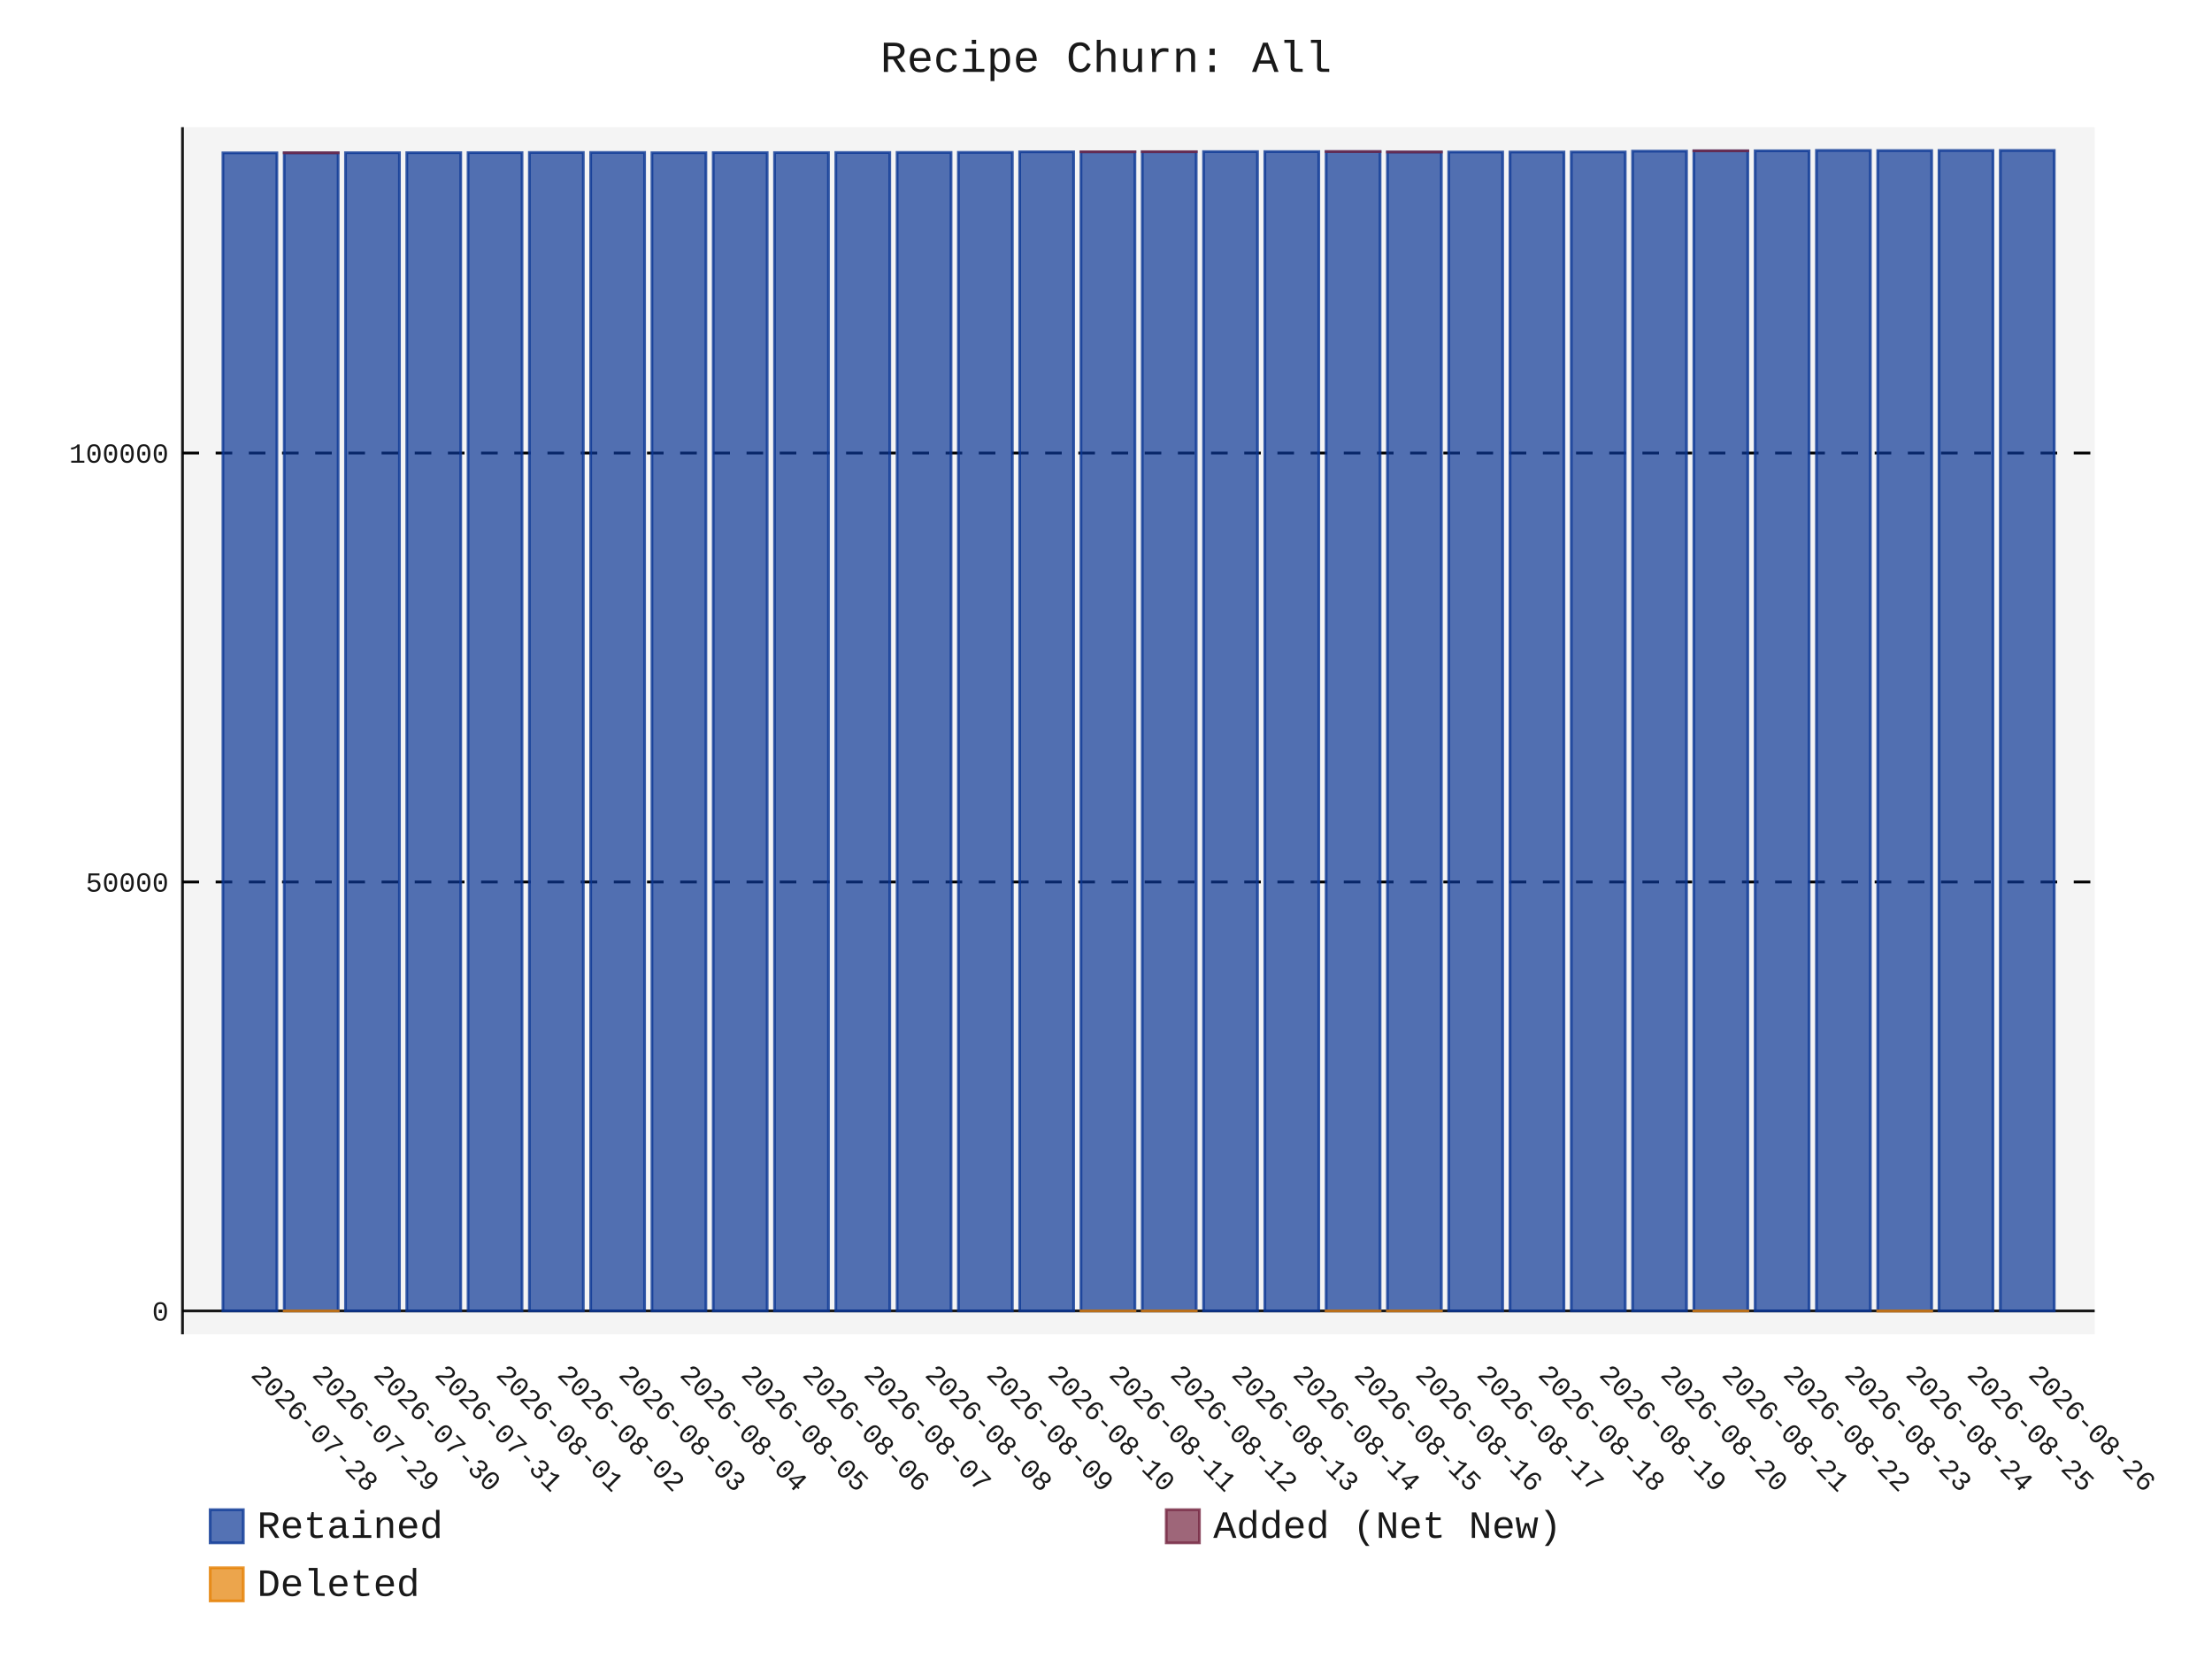
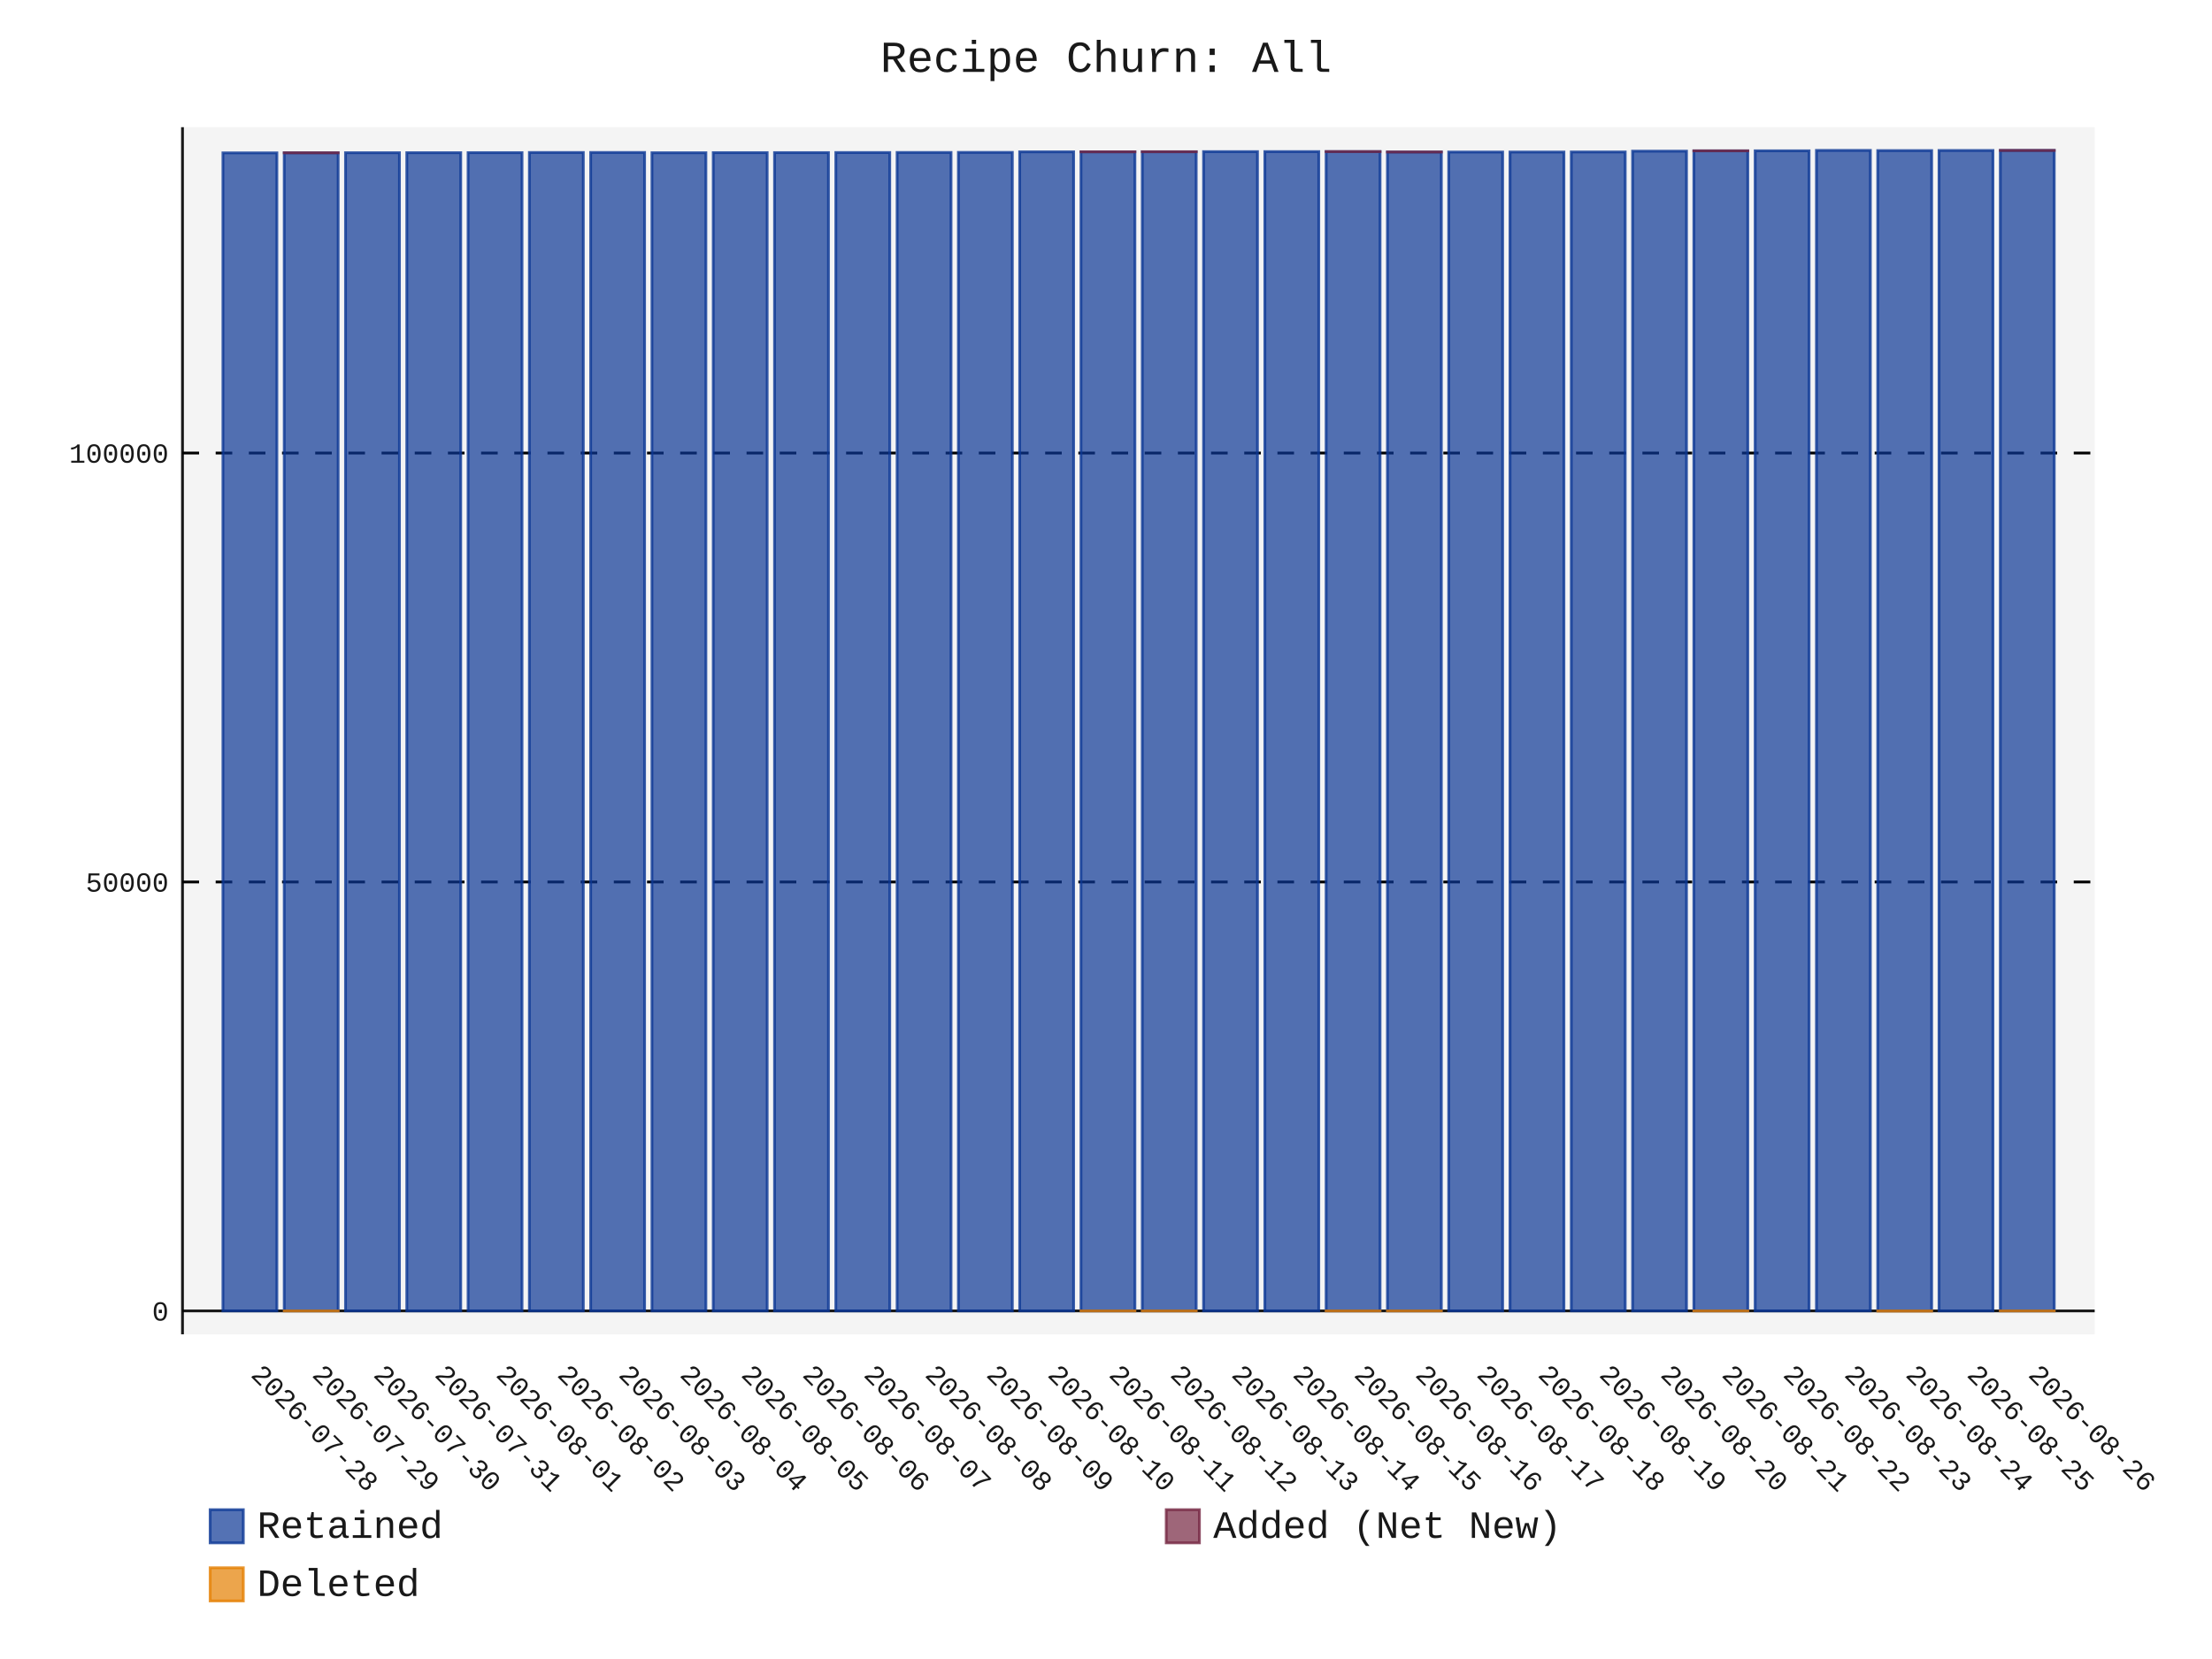
- <svg xmlns="http://www.w3.org/2000/svg" id="chart-52d075dc-aef5-40bf-89fe-9a2184370239" class="pygal-chart" viewBox="0 0 800 600">
+ <svg xmlns="http://www.w3.org/2000/svg" id="chart-1a059bc6-a772-43d5-8f1d-31fe5fca9abf" class="pygal-chart" viewBox="0 0 800 600">
  <defs>
-     <style type="text/css">#chart-52d075dc-aef5-40bf-89fe-9a2184370239{-webkit-user-select:none;-webkit-font-smoothing:antialiased;font-family:Consolas,"Liberation Mono",Menlo,Courier,monospace}#chart-52d075dc-aef5-40bf-89fe-9a2184370239 .title{font-family:Consolas,"Liberation Mono",Menlo,Courier,monospace;font-size:16px}#chart-52d075dc-aef5-40bf-89fe-9a2184370239 .legends .legend text{font-family:Consolas,"Liberation Mono",Menlo,Courier,monospace;font-size:14px}#chart-52d075dc-aef5-40bf-89fe-9a2184370239 .axis text{font-family:Consolas,"Liberation Mono",Menlo,Courier,monospace;font-size:10px}#chart-52d075dc-aef5-40bf-89fe-9a2184370239 .axis text.major{font-family:Consolas,"Liberation Mono",Menlo,Courier,monospace;font-size:10px}#chart-52d075dc-aef5-40bf-89fe-9a2184370239 .text-overlay text.value{font-family:Consolas,"Liberation Mono",Menlo,Courier,monospace;font-size:16px}#chart-52d075dc-aef5-40bf-89fe-9a2184370239 .text-overlay text.label{font-family:Consolas,"Liberation Mono",Menlo,Courier,monospace;font-size:10px}#chart-52d075dc-aef5-40bf-89fe-9a2184370239 .tooltip{font-family:Consolas,"Liberation Mono",Menlo,Courier,monospace;font-size:14px}#chart-52d075dc-aef5-40bf-89fe-9a2184370239 text.no_data{font-family:Consolas,"Liberation Mono",Menlo,Courier,monospace;font-size:64px}
- #chart-52d075dc-aef5-40bf-89fe-9a2184370239{background-color:transparent}#chart-52d075dc-aef5-40bf-89fe-9a2184370239 path,#chart-52d075dc-aef5-40bf-89fe-9a2184370239 line,#chart-52d075dc-aef5-40bf-89fe-9a2184370239 rect,#chart-52d075dc-aef5-40bf-89fe-9a2184370239 circle{-webkit-transition:150ms;-moz-transition:150ms;transition:150ms}#chart-52d075dc-aef5-40bf-89fe-9a2184370239 .graph &gt; .background{fill:transparent}#chart-52d075dc-aef5-40bf-89fe-9a2184370239 .plot &gt; .background{fill:rgba(240,240,240,0.7)}#chart-52d075dc-aef5-40bf-89fe-9a2184370239 .graph{fill:rgba(0,0,0,0.9)}#chart-52d075dc-aef5-40bf-89fe-9a2184370239 text.no_data{fill:rgba(0,0,0,0.9)}#chart-52d075dc-aef5-40bf-89fe-9a2184370239 .title{fill:rgba(0,0,0,0.9)}#chart-52d075dc-aef5-40bf-89fe-9a2184370239 .legends .legend text{fill:rgba(0,0,0,0.9)}#chart-52d075dc-aef5-40bf-89fe-9a2184370239 .legends .legend:hover text{fill:rgba(0,0,0,0.9)}#chart-52d075dc-aef5-40bf-89fe-9a2184370239 .axis .line{stroke:rgba(0,0,0,0.9)}#chart-52d075dc-aef5-40bf-89fe-9a2184370239 .axis .guide.line{stroke:rgba(0,0,0,0.5)}#chart-52d075dc-aef5-40bf-89fe-9a2184370239 .axis .major.line{stroke:rgba(0,0,0,0.9)}#chart-52d075dc-aef5-40bf-89fe-9a2184370239 .axis text.major{fill:rgba(0,0,0,0.9)}#chart-52d075dc-aef5-40bf-89fe-9a2184370239 .axis.y .guides:hover .guide.line,#chart-52d075dc-aef5-40bf-89fe-9a2184370239 .line-graph .axis.x .guides:hover .guide.line,#chart-52d075dc-aef5-40bf-89fe-9a2184370239 .stackedline-graph .axis.x .guides:hover .guide.line,#chart-52d075dc-aef5-40bf-89fe-9a2184370239 .xy-graph .axis.x .guides:hover .guide.line{stroke:rgba(0,0,0,0.9)}#chart-52d075dc-aef5-40bf-89fe-9a2184370239 .axis .guides:hover text{fill:rgba(0,0,0,0.9)}#chart-52d075dc-aef5-40bf-89fe-9a2184370239 .reactive{fill-opacity:.7;stroke-opacity:.8;stroke-width:1}#chart-52d075dc-aef5-40bf-89fe-9a2184370239 .ci{stroke:rgba(0,0,0,0.9)}#chart-52d075dc-aef5-40bf-89fe-9a2184370239 .reactive.active,#chart-52d075dc-aef5-40bf-89fe-9a2184370239 .active .reactive{fill-opacity:.8;stroke-opacity:.9;stroke-width:4}#chart-52d075dc-aef5-40bf-89fe-9a2184370239 .ci .reactive.active{stroke-width:1.5}#chart-52d075dc-aef5-40bf-89fe-9a2184370239 .series text{fill:rgba(0,0,0,0.9)}#chart-52d075dc-aef5-40bf-89fe-9a2184370239 .tooltip rect{fill:rgba(240,240,240,0.7);stroke:rgba(0,0,0,0.9);-webkit-transition:opacity 150ms;-moz-transition:opacity 150ms;transition:opacity 150ms}#chart-52d075dc-aef5-40bf-89fe-9a2184370239 .tooltip .label{fill:rgba(0,0,0,0.9)}#chart-52d075dc-aef5-40bf-89fe-9a2184370239 .tooltip .label{fill:rgba(0,0,0,0.9)}#chart-52d075dc-aef5-40bf-89fe-9a2184370239 .tooltip .legend{font-size:.8em;fill:rgba(0,0,0,0.5)}#chart-52d075dc-aef5-40bf-89fe-9a2184370239 .tooltip .x_label{font-size:.6em;fill:rgba(0,0,0,0.9)}#chart-52d075dc-aef5-40bf-89fe-9a2184370239 .tooltip .xlink{font-size:.5em;text-decoration:underline}#chart-52d075dc-aef5-40bf-89fe-9a2184370239 .tooltip .value{font-size:1.5em}#chart-52d075dc-aef5-40bf-89fe-9a2184370239 .bound{font-size:.5em}#chart-52d075dc-aef5-40bf-89fe-9a2184370239 .max-value{font-size:.75em;fill:rgba(0,0,0,0.5)}#chart-52d075dc-aef5-40bf-89fe-9a2184370239 .map-element{fill:rgba(240,240,240,0.7);stroke:rgba(0,0,0,0.5) !important}#chart-52d075dc-aef5-40bf-89fe-9a2184370239 .map-element .reactive{fill-opacity:inherit;stroke-opacity:inherit}#chart-52d075dc-aef5-40bf-89fe-9a2184370239 .color-0,#chart-52d075dc-aef5-40bf-89fe-9a2184370239 .color-0 a:visited{stroke:rgb(12,55,149);fill:rgb(12,55,149)}#chart-52d075dc-aef5-40bf-89fe-9a2184370239 .color-1,#chart-52d075dc-aef5-40bf-89fe-9a2184370239 .color-1 a:visited{stroke:rgb(117,38,65);fill:rgb(117,38,65)}#chart-52d075dc-aef5-40bf-89fe-9a2184370239 .color-2,#chart-52d075dc-aef5-40bf-89fe-9a2184370239 .color-2 a:visited{stroke:rgb(228,127,0);fill:rgb(228,127,0)}#chart-52d075dc-aef5-40bf-89fe-9a2184370239 .text-overlay .color-0 text{fill:black}#chart-52d075dc-aef5-40bf-89fe-9a2184370239 .text-overlay .color-1 text{fill:black}#chart-52d075dc-aef5-40bf-89fe-9a2184370239 .text-overlay .color-2 text{fill:black}
- #chart-52d075dc-aef5-40bf-89fe-9a2184370239 text.no_data{text-anchor:middle}#chart-52d075dc-aef5-40bf-89fe-9a2184370239 .guide.line{fill:none}#chart-52d075dc-aef5-40bf-89fe-9a2184370239 .centered{text-anchor:middle}#chart-52d075dc-aef5-40bf-89fe-9a2184370239 .title{text-anchor:middle}#chart-52d075dc-aef5-40bf-89fe-9a2184370239 .legends .legend text{fill-opacity:1}#chart-52d075dc-aef5-40bf-89fe-9a2184370239 .axis.x text{text-anchor:middle}#chart-52d075dc-aef5-40bf-89fe-9a2184370239 .axis.x:not(.web) text[transform]{text-anchor:start}#chart-52d075dc-aef5-40bf-89fe-9a2184370239 .axis.x:not(.web) text[transform].backwards{text-anchor:end}#chart-52d075dc-aef5-40bf-89fe-9a2184370239 .axis.y text{text-anchor:end}#chart-52d075dc-aef5-40bf-89fe-9a2184370239 .axis.y text[transform].backwards{text-anchor:start}#chart-52d075dc-aef5-40bf-89fe-9a2184370239 .axis.y2 text{text-anchor:start}#chart-52d075dc-aef5-40bf-89fe-9a2184370239 .axis.y2 text[transform].backwards{text-anchor:end}#chart-52d075dc-aef5-40bf-89fe-9a2184370239 .axis .guide.line{stroke-dasharray:4,4;stroke:black}#chart-52d075dc-aef5-40bf-89fe-9a2184370239 .axis .major.guide.line{stroke-dasharray:6,6;stroke:black}#chart-52d075dc-aef5-40bf-89fe-9a2184370239 .horizontal .axis.y .guide.line,#chart-52d075dc-aef5-40bf-89fe-9a2184370239 .horizontal .axis.y2 .guide.line,#chart-52d075dc-aef5-40bf-89fe-9a2184370239 .vertical .axis.x .guide.line{opacity:0}#chart-52d075dc-aef5-40bf-89fe-9a2184370239 .horizontal .axis.always_show .guide.line,#chart-52d075dc-aef5-40bf-89fe-9a2184370239 .vertical .axis.always_show .guide.line{opacity:1 !important}#chart-52d075dc-aef5-40bf-89fe-9a2184370239 .axis.y .guides:hover .guide.line,#chart-52d075dc-aef5-40bf-89fe-9a2184370239 .axis.y2 .guides:hover .guide.line,#chart-52d075dc-aef5-40bf-89fe-9a2184370239 .axis.x .guides:hover .guide.line{opacity:1}#chart-52d075dc-aef5-40bf-89fe-9a2184370239 .axis .guides:hover text{opacity:1}#chart-52d075dc-aef5-40bf-89fe-9a2184370239 .nofill{fill:none}#chart-52d075dc-aef5-40bf-89fe-9a2184370239 .subtle-fill{fill-opacity:.2}#chart-52d075dc-aef5-40bf-89fe-9a2184370239 .dot{stroke-width:1px;fill-opacity:1;stroke-opacity:1}#chart-52d075dc-aef5-40bf-89fe-9a2184370239 .dot.active{stroke-width:5px}#chart-52d075dc-aef5-40bf-89fe-9a2184370239 .dot.negative{fill:transparent}#chart-52d075dc-aef5-40bf-89fe-9a2184370239 text,#chart-52d075dc-aef5-40bf-89fe-9a2184370239 tspan{stroke:none !important}#chart-52d075dc-aef5-40bf-89fe-9a2184370239 .series text.active{opacity:1}#chart-52d075dc-aef5-40bf-89fe-9a2184370239 .tooltip rect{fill-opacity:.95;stroke-width:.5}#chart-52d075dc-aef5-40bf-89fe-9a2184370239 .tooltip text{fill-opacity:1}#chart-52d075dc-aef5-40bf-89fe-9a2184370239 .showable{visibility:hidden}#chart-52d075dc-aef5-40bf-89fe-9a2184370239 .showable.shown{visibility:visible}#chart-52d075dc-aef5-40bf-89fe-9a2184370239 .gauge-background{fill:rgba(229,229,229,1);stroke:none}#chart-52d075dc-aef5-40bf-89fe-9a2184370239 .bg-lines{stroke:transparent;stroke-width:2px}</style>
+     <style type="text/css">#chart-1a059bc6-a772-43d5-8f1d-31fe5fca9abf{-webkit-user-select:none;-webkit-font-smoothing:antialiased;font-family:Consolas,"Liberation Mono",Menlo,Courier,monospace}#chart-1a059bc6-a772-43d5-8f1d-31fe5fca9abf .title{font-family:Consolas,"Liberation Mono",Menlo,Courier,monospace;font-size:16px}#chart-1a059bc6-a772-43d5-8f1d-31fe5fca9abf .legends .legend text{font-family:Consolas,"Liberation Mono",Menlo,Courier,monospace;font-size:14px}#chart-1a059bc6-a772-43d5-8f1d-31fe5fca9abf .axis text{font-family:Consolas,"Liberation Mono",Menlo,Courier,monospace;font-size:10px}#chart-1a059bc6-a772-43d5-8f1d-31fe5fca9abf .axis text.major{font-family:Consolas,"Liberation Mono",Menlo,Courier,monospace;font-size:10px}#chart-1a059bc6-a772-43d5-8f1d-31fe5fca9abf .text-overlay text.value{font-family:Consolas,"Liberation Mono",Menlo,Courier,monospace;font-size:16px}#chart-1a059bc6-a772-43d5-8f1d-31fe5fca9abf .text-overlay text.label{font-family:Consolas,"Liberation Mono",Menlo,Courier,monospace;font-size:10px}#chart-1a059bc6-a772-43d5-8f1d-31fe5fca9abf .tooltip{font-family:Consolas,"Liberation Mono",Menlo,Courier,monospace;font-size:14px}#chart-1a059bc6-a772-43d5-8f1d-31fe5fca9abf text.no_data{font-family:Consolas,"Liberation Mono",Menlo,Courier,monospace;font-size:64px}
+ #chart-1a059bc6-a772-43d5-8f1d-31fe5fca9abf{background-color:transparent}#chart-1a059bc6-a772-43d5-8f1d-31fe5fca9abf path,#chart-1a059bc6-a772-43d5-8f1d-31fe5fca9abf line,#chart-1a059bc6-a772-43d5-8f1d-31fe5fca9abf rect,#chart-1a059bc6-a772-43d5-8f1d-31fe5fca9abf circle{-webkit-transition:150ms;-moz-transition:150ms;transition:150ms}#chart-1a059bc6-a772-43d5-8f1d-31fe5fca9abf .graph &gt; .background{fill:transparent}#chart-1a059bc6-a772-43d5-8f1d-31fe5fca9abf .plot &gt; .background{fill:rgba(240,240,240,0.7)}#chart-1a059bc6-a772-43d5-8f1d-31fe5fca9abf .graph{fill:rgba(0,0,0,0.9)}#chart-1a059bc6-a772-43d5-8f1d-31fe5fca9abf text.no_data{fill:rgba(0,0,0,0.9)}#chart-1a059bc6-a772-43d5-8f1d-31fe5fca9abf .title{fill:rgba(0,0,0,0.9)}#chart-1a059bc6-a772-43d5-8f1d-31fe5fca9abf .legends .legend text{fill:rgba(0,0,0,0.9)}#chart-1a059bc6-a772-43d5-8f1d-31fe5fca9abf .legends .legend:hover text{fill:rgba(0,0,0,0.9)}#chart-1a059bc6-a772-43d5-8f1d-31fe5fca9abf .axis .line{stroke:rgba(0,0,0,0.9)}#chart-1a059bc6-a772-43d5-8f1d-31fe5fca9abf .axis .guide.line{stroke:rgba(0,0,0,0.5)}#chart-1a059bc6-a772-43d5-8f1d-31fe5fca9abf .axis .major.line{stroke:rgba(0,0,0,0.9)}#chart-1a059bc6-a772-43d5-8f1d-31fe5fca9abf .axis text.major{fill:rgba(0,0,0,0.9)}#chart-1a059bc6-a772-43d5-8f1d-31fe5fca9abf .axis.y .guides:hover .guide.line,#chart-1a059bc6-a772-43d5-8f1d-31fe5fca9abf .line-graph .axis.x .guides:hover .guide.line,#chart-1a059bc6-a772-43d5-8f1d-31fe5fca9abf .stackedline-graph .axis.x .guides:hover .guide.line,#chart-1a059bc6-a772-43d5-8f1d-31fe5fca9abf .xy-graph .axis.x .guides:hover .guide.line{stroke:rgba(0,0,0,0.9)}#chart-1a059bc6-a772-43d5-8f1d-31fe5fca9abf .axis .guides:hover text{fill:rgba(0,0,0,0.9)}#chart-1a059bc6-a772-43d5-8f1d-31fe5fca9abf .reactive{fill-opacity:.7;stroke-opacity:.8;stroke-width:1}#chart-1a059bc6-a772-43d5-8f1d-31fe5fca9abf .ci{stroke:rgba(0,0,0,0.9)}#chart-1a059bc6-a772-43d5-8f1d-31fe5fca9abf .reactive.active,#chart-1a059bc6-a772-43d5-8f1d-31fe5fca9abf .active .reactive{fill-opacity:.8;stroke-opacity:.9;stroke-width:4}#chart-1a059bc6-a772-43d5-8f1d-31fe5fca9abf .ci .reactive.active{stroke-width:1.5}#chart-1a059bc6-a772-43d5-8f1d-31fe5fca9abf .series text{fill:rgba(0,0,0,0.9)}#chart-1a059bc6-a772-43d5-8f1d-31fe5fca9abf .tooltip rect{fill:rgba(240,240,240,0.7);stroke:rgba(0,0,0,0.9);-webkit-transition:opacity 150ms;-moz-transition:opacity 150ms;transition:opacity 150ms}#chart-1a059bc6-a772-43d5-8f1d-31fe5fca9abf .tooltip .label{fill:rgba(0,0,0,0.9)}#chart-1a059bc6-a772-43d5-8f1d-31fe5fca9abf .tooltip .label{fill:rgba(0,0,0,0.9)}#chart-1a059bc6-a772-43d5-8f1d-31fe5fca9abf .tooltip .legend{font-size:.8em;fill:rgba(0,0,0,0.5)}#chart-1a059bc6-a772-43d5-8f1d-31fe5fca9abf .tooltip .x_label{font-size:.6em;fill:rgba(0,0,0,0.9)}#chart-1a059bc6-a772-43d5-8f1d-31fe5fca9abf .tooltip .xlink{font-size:.5em;text-decoration:underline}#chart-1a059bc6-a772-43d5-8f1d-31fe5fca9abf .tooltip .value{font-size:1.5em}#chart-1a059bc6-a772-43d5-8f1d-31fe5fca9abf .bound{font-size:.5em}#chart-1a059bc6-a772-43d5-8f1d-31fe5fca9abf .max-value{font-size:.75em;fill:rgba(0,0,0,0.5)}#chart-1a059bc6-a772-43d5-8f1d-31fe5fca9abf .map-element{fill:rgba(240,240,240,0.7);stroke:rgba(0,0,0,0.5) !important}#chart-1a059bc6-a772-43d5-8f1d-31fe5fca9abf .map-element .reactive{fill-opacity:inherit;stroke-opacity:inherit}#chart-1a059bc6-a772-43d5-8f1d-31fe5fca9abf .color-0,#chart-1a059bc6-a772-43d5-8f1d-31fe5fca9abf .color-0 a:visited{stroke:rgb(12,55,149);fill:rgb(12,55,149)}#chart-1a059bc6-a772-43d5-8f1d-31fe5fca9abf .color-1,#chart-1a059bc6-a772-43d5-8f1d-31fe5fca9abf .color-1 a:visited{stroke:rgb(117,38,65);fill:rgb(117,38,65)}#chart-1a059bc6-a772-43d5-8f1d-31fe5fca9abf .color-2,#chart-1a059bc6-a772-43d5-8f1d-31fe5fca9abf .color-2 a:visited{stroke:rgb(228,127,0);fill:rgb(228,127,0)}#chart-1a059bc6-a772-43d5-8f1d-31fe5fca9abf .text-overlay .color-0 text{fill:black}#chart-1a059bc6-a772-43d5-8f1d-31fe5fca9abf .text-overlay .color-1 text{fill:black}#chart-1a059bc6-a772-43d5-8f1d-31fe5fca9abf .text-overlay .color-2 text{fill:black}
+ #chart-1a059bc6-a772-43d5-8f1d-31fe5fca9abf text.no_data{text-anchor:middle}#chart-1a059bc6-a772-43d5-8f1d-31fe5fca9abf .guide.line{fill:none}#chart-1a059bc6-a772-43d5-8f1d-31fe5fca9abf .centered{text-anchor:middle}#chart-1a059bc6-a772-43d5-8f1d-31fe5fca9abf .title{text-anchor:middle}#chart-1a059bc6-a772-43d5-8f1d-31fe5fca9abf .legends .legend text{fill-opacity:1}#chart-1a059bc6-a772-43d5-8f1d-31fe5fca9abf .axis.x text{text-anchor:middle}#chart-1a059bc6-a772-43d5-8f1d-31fe5fca9abf .axis.x:not(.web) text[transform]{text-anchor:start}#chart-1a059bc6-a772-43d5-8f1d-31fe5fca9abf .axis.x:not(.web) text[transform].backwards{text-anchor:end}#chart-1a059bc6-a772-43d5-8f1d-31fe5fca9abf .axis.y text{text-anchor:end}#chart-1a059bc6-a772-43d5-8f1d-31fe5fca9abf .axis.y text[transform].backwards{text-anchor:start}#chart-1a059bc6-a772-43d5-8f1d-31fe5fca9abf .axis.y2 text{text-anchor:start}#chart-1a059bc6-a772-43d5-8f1d-31fe5fca9abf .axis.y2 text[transform].backwards{text-anchor:end}#chart-1a059bc6-a772-43d5-8f1d-31fe5fca9abf .axis .guide.line{stroke-dasharray:4,4;stroke:black}#chart-1a059bc6-a772-43d5-8f1d-31fe5fca9abf .axis .major.guide.line{stroke-dasharray:6,6;stroke:black}#chart-1a059bc6-a772-43d5-8f1d-31fe5fca9abf .horizontal .axis.y .guide.line,#chart-1a059bc6-a772-43d5-8f1d-31fe5fca9abf .horizontal .axis.y2 .guide.line,#chart-1a059bc6-a772-43d5-8f1d-31fe5fca9abf .vertical .axis.x .guide.line{opacity:0}#chart-1a059bc6-a772-43d5-8f1d-31fe5fca9abf .horizontal .axis.always_show .guide.line,#chart-1a059bc6-a772-43d5-8f1d-31fe5fca9abf .vertical .axis.always_show .guide.line{opacity:1 !important}#chart-1a059bc6-a772-43d5-8f1d-31fe5fca9abf .axis.y .guides:hover .guide.line,#chart-1a059bc6-a772-43d5-8f1d-31fe5fca9abf .axis.y2 .guides:hover .guide.line,#chart-1a059bc6-a772-43d5-8f1d-31fe5fca9abf .axis.x .guides:hover .guide.line{opacity:1}#chart-1a059bc6-a772-43d5-8f1d-31fe5fca9abf .axis .guides:hover text{opacity:1}#chart-1a059bc6-a772-43d5-8f1d-31fe5fca9abf .nofill{fill:none}#chart-1a059bc6-a772-43d5-8f1d-31fe5fca9abf .subtle-fill{fill-opacity:.2}#chart-1a059bc6-a772-43d5-8f1d-31fe5fca9abf .dot{stroke-width:1px;fill-opacity:1;stroke-opacity:1}#chart-1a059bc6-a772-43d5-8f1d-31fe5fca9abf .dot.active{stroke-width:5px}#chart-1a059bc6-a772-43d5-8f1d-31fe5fca9abf .dot.negative{fill:transparent}#chart-1a059bc6-a772-43d5-8f1d-31fe5fca9abf text,#chart-1a059bc6-a772-43d5-8f1d-31fe5fca9abf tspan{stroke:none !important}#chart-1a059bc6-a772-43d5-8f1d-31fe5fca9abf .series text.active{opacity:1}#chart-1a059bc6-a772-43d5-8f1d-31fe5fca9abf .tooltip rect{fill-opacity:.95;stroke-width:.5}#chart-1a059bc6-a772-43d5-8f1d-31fe5fca9abf .tooltip text{fill-opacity:1}#chart-1a059bc6-a772-43d5-8f1d-31fe5fca9abf .showable{visibility:hidden}#chart-1a059bc6-a772-43d5-8f1d-31fe5fca9abf .showable.shown{visibility:visible}#chart-1a059bc6-a772-43d5-8f1d-31fe5fca9abf .gauge-background{fill:rgba(229,229,229,1);stroke:none}#chart-1a059bc6-a772-43d5-8f1d-31fe5fca9abf .bg-lines{stroke:transparent;stroke-width:2px}</style>
  </defs>
  <g class="graph stackedbar-graph vertical">
    <rect x="0" y="0" width="800" height="600" class="background" />
    <g transform="translate(66, 46)" class="plot">
      <rect x="0" y="0" width="691.574" height="436.574" class="background" />
      <g class="axis y always_show">
        <g class="guides">
          <path d="M0 428.11 h691.574" class="axis major line" />
          <text x="-5" y="431.61" class="major">0</text>
        </g>
        <g class="guides">
          <path d="M0 272.977 h691.574" class="major guide line" />
          <text x="-5" y="276.477" class="major">50000</text>
        </g>
        <g class="guides">
          <path d="M0 117.845 h691.574" class="major guide line" />
          <text x="-5" y="121.345" class="major">100000</text>
        </g>
      </g>
      <g class="axis x">
        <path d="M0 0 v436.574" class="line" />
        <g class="guides">
          <path d="M24.382 0 v436.574" class="guide line" />
          <text x="24.382" y="451.574" class="" transform="rotate(45 24.3824 451.5736)">2026-07-28</text>
        </g>
        <g class="guides">
          <path d="M46.548 0 v436.574" class="guide line" />
          <text x="46.548" y="451.574" class="" transform="rotate(45 46.54822 451.5736)">2026-07-29</text>
        </g>
        <g class="guides">
          <path d="M68.714 0 v436.574" class="guide line" />
          <text x="68.714" y="451.574" class="" transform="rotate(45 68.71404 451.5736)">2026-07-30</text>
        </g>
        <g class="guides">
          <path d="M90.88 0 v436.574" class="guide line" />
          <text x="90.88" y="451.574" class="" transform="rotate(45 90.87986 451.5736)">2026-07-31</text>
        </g>
        <g class="guides">
          <path d="M113.046 0 v436.574" class="guide line" />
          <text x="113.046" y="451.574" class="" transform="rotate(45 113.0457 451.5736)">2026-08-01</text>
        </g>
        <g class="guides">
          <path d="M135.212 0 v436.574" class="guide line" />
          <text x="135.212" y="451.574" class="" transform="rotate(45 135.2115 451.5736)">2026-08-02</text>
        </g>
        <g class="guides">
          <path d="M157.377 0 v436.574" class="guide line" />
          <text x="157.377" y="451.574" class="" transform="rotate(45 157.3773 451.5736)">2026-08-03</text>
        </g>
        <g class="guides">
          <path d="M179.543 0 v436.574" class="guide line" />
          <text x="179.543" y="451.574" class="" transform="rotate(45 179.5431 451.5736)">2026-08-04</text>
        </g>
        <g class="guides">
          <path d="M201.709 0 v436.574" class="guide line" />
          <text x="201.709" y="451.574" class="" transform="rotate(45 201.709 451.5736)">2026-08-05</text>
        </g>
        <g class="guides">
          <path d="M223.875 0 v436.574" class="guide line" />
          <text x="223.875" y="451.574" class="" transform="rotate(45 223.8748 451.5736)">2026-08-06</text>
        </g>
        <g class="guides">
          <path d="M246.041 0 v436.574" class="guide line" />
          <text x="246.041" y="451.574" class="" transform="rotate(45 246.0406 451.5736)">2026-08-07</text>
        </g>
        <g class="guides">
          <path d="M268.206 0 v436.574" class="guide line" />
          <text x="268.206" y="451.574" class="" transform="rotate(45 268.2064 451.5736)">2026-08-08</text>
        </g>
        <g class="guides">
          <path d="M290.372 0 v436.574" class="guide line" />
          <text x="290.372" y="451.574" class="" transform="rotate(45 290.3722 451.5736)">2026-08-09</text>
        </g>
        <g class="guides">
          <path d="M312.538 0 v436.574" class="guide line" />
          <text x="312.538" y="451.574" class="" transform="rotate(45 312.5381 451.5736)">2026-08-10</text>
        </g>
        <g class="guides">
          <path d="M334.704 0 v436.574" class="guide line" />
          <text x="334.704" y="451.574" class="" transform="rotate(45 334.7039 451.5736)">2026-08-11</text>
        </g>
        <g class="guides">
          <path d="M356.87 0 v436.574" class="guide line" />
          <text x="356.87" y="451.574" class="" transform="rotate(45 356.8697 451.5736)">2026-08-12</text>
        </g>
        <g class="guides">
          <path d="M379.036 0 v436.574" class="guide line" />
          <text x="379.036" y="451.574" class="" transform="rotate(45 379.0355 451.5736)">2026-08-13</text>
        </g>
        <g class="guides">
          <path d="M401.201 0 v436.574" class="guide line" />
          <text x="401.201" y="451.574" class="" transform="rotate(45 401.2013 451.5736)">2026-08-14</text>
        </g>
        <g class="guides">
          <path d="M423.367 0 v436.574" class="guide line" />
          <text x="423.367" y="451.574" class="" transform="rotate(45 423.3672 451.5736)">2026-08-15</text>
        </g>
        <g class="guides">
          <path d="M445.533 0 v436.574" class="guide line" />
          <text x="445.533" y="451.574" class="" transform="rotate(45 445.533 451.5736)">2026-08-16</text>
        </g>
        <g class="guides">
          <path d="M467.699 0 v436.574" class="guide line" />
          <text x="467.699" y="451.574" class="" transform="rotate(45 467.6988 451.5736)">2026-08-17</text>
        </g>
        <g class="guides">
          <path d="M489.865 0 v436.574" class="guide line" />
          <text x="489.865" y="451.574" class="" transform="rotate(45 489.8646 451.5736)">2026-08-18</text>
        </g>
        <g class="guides">
          <path d="M512.03 0 v436.574" class="guide line" />
          <text x="512.03" y="451.574" class="" transform="rotate(45 512.0304 451.5736)">2026-08-19</text>
        </g>
        <g class="guides">
          <path d="M534.196 0 v436.574" class="guide line" />
          <text x="534.196" y="451.574" class="" transform="rotate(45 534.1963 451.5736)">2026-08-20</text>
        </g>
        <g class="guides">
          <path d="M556.362 0 v436.574" class="guide line" />
          <text x="556.362" y="451.574" class="" transform="rotate(45 556.3621 451.5736)">2026-08-21</text>
        </g>
        <g class="guides">
          <path d="M578.528 0 v436.574" class="guide line" />
          <text x="578.528" y="451.574" class="" transform="rotate(45 578.5279 451.5736)">2026-08-22</text>
        </g>
        <g class="guides">
          <path d="M600.694 0 v436.574" class="guide line" />
          <text x="600.694" y="451.574" class="" transform="rotate(45 600.6937 451.5736)">2026-08-23</text>
        </g>
        <g class="guides">
          <path d="M622.86 0 v436.574" class="guide line" />
          <text x="622.86" y="451.574" class="" transform="rotate(45 622.8596 451.5736)">2026-08-24</text>
        </g>
        <g class="guides">
          <path d="M645.025 0 v436.574" class="guide line" />
          <text x="645.025" y="451.574" class="" transform="rotate(45 645.0254 451.5736)">2026-08-25</text>
        </g>
        <g class="guides">
          <path d="M667.191 0 v436.574" class="guide line" />
          <text x="667.191" y="451.574" class="" transform="rotate(45 667.1912 451.5736)">2026-08-26</text>
        </g>
      </g>
      <g class="series serie-0 color-0">
        <g class="bars">
          <g class="bar">
            <rect x="14.629" y="9.289" rx="0" ry="0" width="19.506" height="418.82" class="rect reactive tooltip-trigger" />
          </g>
          <g class="bar">
            <rect x="36.795" y="9.271" rx="0" ry="0" width="19.506" height="418.839" class="rect reactive tooltip-trigger" />
          </g>
          <g class="bar">
            <rect x="58.961" y="9.236" rx="0" ry="0" width="19.506" height="418.873" class="rect reactive tooltip-trigger" />
          </g>
          <g class="bar">
            <rect x="81.127" y="9.227" rx="0" ry="0" width="19.506" height="418.883" class="rect reactive tooltip-trigger" />
          </g>
          <g class="bar">
            <rect x="103.293" y="9.209" rx="0" ry="0" width="19.506" height="418.901" class="rect reactive tooltip-trigger" />
          </g>
          <g class="bar">
            <rect x="125.459" y="9.153" rx="0" ry="0" width="19.506" height="418.957" class="rect reactive tooltip-trigger" />
          </g>
          <g class="bar">
            <rect x="147.624" y="9.146" rx="0" ry="0" width="19.506" height="418.963" class="rect reactive tooltip-trigger" />
          </g>
          <g class="bar">
            <rect x="169.79" y="9.246" rx="0" ry="0" width="19.506" height="418.864" class="rect reactive tooltip-trigger" />
          </g>
          <g class="bar">
            <rect x="191.956" y="9.209" rx="0" ry="0" width="19.506" height="418.901" class="rect reactive tooltip-trigger" />
          </g>
          <g class="bar">
            <rect x="214.122" y="9.199" rx="0" ry="0" width="19.506" height="418.91" class="rect reactive tooltip-trigger" />
          </g>
          <g class="bar">
            <rect x="236.288" y="9.168" rx="0" ry="0" width="19.506" height="418.941" class="rect reactive tooltip-trigger" />
          </g>
          <g class="bar">
            <rect x="258.453" y="9.143" rx="0" ry="0" width="19.506" height="418.966" class="rect reactive tooltip-trigger" />
          </g>
          <g class="bar">
            <rect x="280.619" y="9.112" rx="0" ry="0" width="19.506" height="418.997" class="rect reactive tooltip-trigger" />
          </g>
          <g class="bar">
            <rect x="302.785" y="8.914" rx="0" ry="0" width="19.506" height="419.196" class="rect reactive tooltip-trigger" />
          </g>
          <g class="bar">
            <rect x="324.951" y="8.911" rx="0" ry="0" width="19.506" height="419.199" class="rect reactive tooltip-trigger" />
          </g>
          <g class="bar">
            <rect x="347.117" y="8.889" rx="0" ry="0" width="19.506" height="419.221" class="rect reactive tooltip-trigger" />
          </g>
          <g class="bar">
            <rect x="369.283" y="8.839" rx="0" ry="0" width="19.506" height="419.27" class="rect reactive tooltip-trigger" />
          </g>
          <g class="bar">
            <rect x="391.448" y="8.83" rx="0" ry="0" width="19.506" height="419.28" class="rect reactive tooltip-trigger" />
          </g>
          <g class="bar">
            <rect x="413.614" y="8.83" rx="0" ry="0" width="19.506" height="419.28" class="rect reactive tooltip-trigger" />
          </g>
          <g class="bar">
            <rect x="435.78" y="8.976" rx="0" ry="0" width="19.506" height="419.134" class="rect reactive tooltip-trigger" />
          </g>
          <g class="bar">
            <rect x="457.946" y="8.988" rx="0" ry="0" width="19.506" height="419.121" class="rect reactive tooltip-trigger" />
          </g>
          <g class="bar">
            <rect x="480.112" y="8.985" rx="0" ry="0" width="19.506" height="419.125" class="rect reactive tooltip-trigger" />
          </g>
          <g class="bar">
            <rect x="502.277" y="8.96" rx="0" ry="0" width="19.506" height="419.149" class="rect reactive tooltip-trigger" />
          </g>
          <g class="bar">
            <rect x="524.443" y="8.666" rx="0" ry="0" width="19.506" height="419.444" class="rect reactive tooltip-trigger" />
          </g>
          <g class="bar">
            <rect x="546.609" y="8.551" rx="0" ry="0" width="19.506" height="419.559" class="rect reactive tooltip-trigger" />
          </g>
          <g class="bar">
            <rect x="568.775" y="8.541" rx="0" ry="0" width="19.506" height="419.568" class="rect reactive tooltip-trigger" />
          </g>
          <g class="bar">
            <rect x="590.941" y="8.396" rx="0" ry="0" width="19.506" height="419.714" class="rect reactive tooltip-trigger" />
          </g>
          <g class="bar">
            <rect x="613.107" y="8.464" rx="0" ry="0" width="19.506" height="419.646" class="rect reactive tooltip-trigger" />
          </g>
          <g class="bar">
            <rect x="635.272" y="8.424" rx="0" ry="0" width="19.506" height="419.686" class="rect reactive tooltip-trigger" />
          </g>
          <g class="bar">
            <rect x="657.438" y="8.411" rx="0" ry="0" width="19.506" height="419.699" class="rect reactive tooltip-trigger" />
          </g>
        </g>
      </g>
      <g class="series serie-1 color-1">
        <g class="bars">
          <g class="bar">
            <rect x="14.629" y="9.289" rx="0" ry="0" width="19.506" height="0.0" class="rect reactive tooltip-trigger" />
          </g>
          <g class="bar">
            <rect x="36.795" y="9.258" rx="0" ry="0" width="19.506" height="0.012" class="rect reactive tooltip-trigger" />
          </g>
          <g class="bar">
            <rect x="58.961" y="9.236" rx="0" ry="0" width="19.506" height="0.0" class="rect reactive tooltip-trigger" />
          </g>
          <g class="bar">
            <rect x="81.127" y="9.227" rx="0" ry="0" width="19.506" height="0.0" class="rect reactive tooltip-trigger" />
          </g>
          <g class="bar">
            <rect x="103.293" y="9.209" rx="0" ry="0" width="19.506" height="0.0" class="rect reactive tooltip-trigger" />
          </g>
          <g class="bar">
            <rect x="125.459" y="9.153" rx="0" ry="0" width="19.506" height="0.0" class="rect reactive tooltip-trigger" />
          </g>
          <g class="bar">
            <rect x="147.624" y="9.146" rx="0" ry="0" width="19.506" height="0.0" class="rect reactive tooltip-trigger" />
          </g>
          <g class="bar">
            <rect x="169.79" y="9.246" rx="0" ry="0" width="19.506" height="0.0" class="rect reactive tooltip-trigger" />
          </g>
          <g class="bar">
            <rect x="191.956" y="9.209" rx="0" ry="0" width="19.506" height="0.0" class="rect reactive tooltip-trigger" />
          </g>
          <g class="bar">
            <rect x="214.122" y="9.199" rx="0" ry="0" width="19.506" height="0.0" class="rect reactive tooltip-trigger" />
          </g>
          <g class="bar">
            <rect x="236.288" y="9.168" rx="0" ry="0" width="19.506" height="0.0" class="rect reactive tooltip-trigger" />
          </g>
          <g class="bar">
            <rect x="258.453" y="9.143" rx="0" ry="0" width="19.506" height="0.0" class="rect reactive tooltip-trigger" />
          </g>
          <g class="bar">
            <rect x="280.619" y="9.112" rx="0" ry="0" width="19.506" height="0.0" class="rect reactive tooltip-trigger" />
          </g>
          <g class="bar">
            <rect x="302.785" y="8.914" rx="0" ry="0" width="19.506" height="0.0" class="rect reactive tooltip-trigger" />
          </g>
          <g class="bar">
            <rect x="324.951" y="8.908" rx="0" ry="0" width="19.506" height="0.003" class="rect reactive tooltip-trigger" />
          </g>
          <g class="bar">
            <rect x="347.117" y="8.883" rx="0" ry="0" width="19.506" height="0.006" class="rect reactive tooltip-trigger" />
          </g>
          <g class="bar">
            <rect x="369.283" y="8.839" rx="0" ry="0" width="19.506" height="0.0" class="rect reactive tooltip-trigger" />
          </g>
          <g class="bar">
            <rect x="391.448" y="8.83" rx="0" ry="0" width="19.506" height="0.0" class="rect reactive tooltip-trigger" />
          </g>
          <g class="bar">
            <rect x="413.614" y="8.827" rx="0" ry="0" width="19.506" height="0.003" class="rect reactive tooltip-trigger" />
          </g>
          <g class="bar">
            <rect x="435.78" y="8.973" rx="0" ry="0" width="19.506" height="0.003" class="rect reactive tooltip-trigger" />
          </g>
          <g class="bar">
            <rect x="457.946" y="8.988" rx="0" ry="0" width="19.506" height="0.0" class="rect reactive tooltip-trigger" />
          </g>
          <g class="bar">
            <rect x="480.112" y="8.985" rx="0" ry="0" width="19.506" height="0.0" class="rect reactive tooltip-trigger" />
          </g>
          <g class="bar">
            <rect x="502.277" y="8.96" rx="0" ry="0" width="19.506" height="0.0" class="rect reactive tooltip-trigger" />
          </g>
          <g class="bar">
            <rect x="524.443" y="8.666" rx="0" ry="0" width="19.506" height="0.0" class="rect reactive tooltip-trigger" />
          </g>
          <g class="bar">
            <rect x="546.609" y="8.545" rx="0" ry="0" width="19.506" height="0.006" class="rect reactive tooltip-trigger" />
          </g>
          <g class="bar">
            <rect x="568.775" y="8.541" rx="0" ry="0" width="19.506" height="0.0" class="rect reactive tooltip-trigger" />
          </g>
          <g class="bar">
            <rect x="590.941" y="8.396" rx="0" ry="0" width="19.506" height="0.0" class="rect reactive tooltip-trigger" />
          </g>
          <g class="bar">
            <rect x="613.107" y="8.464" rx="0" ry="0" width="19.506" height="0.0" class="rect reactive tooltip-trigger" />
          </g>
          <g class="bar">
            <rect x="635.272" y="8.424" rx="0" ry="0" width="19.506" height="0.0" class="rect reactive tooltip-trigger" />
          </g>
          <g class="bar">
-             <rect x="657.438" y="8.411" rx="0" ry="0" width="19.506" height="0.0" class="rect reactive tooltip-trigger" />
+             <rect x="657.438" y="8.408" rx="0" ry="0" width="19.506" height="0.003" class="rect reactive tooltip-trigger" />
          </g>
        </g>
      </g>
      <g class="series serie-2 color-2">
        <g class="bars">
          <g class="bar">
            <rect x="14.629" y="9.289" rx="0" ry="0" width="19.506" height="0.0" class="rect reactive tooltip-trigger" />
          </g>
          <g class="bar">
            <rect x="36.795" y="428.11" rx="0" ry="0" width="19.506" height="0.012" class="rect reactive tooltip-trigger" />
          </g>
          <g class="bar">
            <rect x="58.961" y="9.236" rx="0" ry="0" width="19.506" height="0.0" class="rect reactive tooltip-trigger" />
          </g>
          <g class="bar">
            <rect x="81.127" y="9.227" rx="0" ry="0" width="19.506" height="0.0" class="rect reactive tooltip-trigger" />
          </g>
          <g class="bar">
            <rect x="103.293" y="9.209" rx="0" ry="0" width="19.506" height="0.0" class="rect reactive tooltip-trigger" />
          </g>
          <g class="bar">
            <rect x="125.459" y="9.153" rx="0" ry="0" width="19.506" height="0.0" class="rect reactive tooltip-trigger" />
          </g>
          <g class="bar">
            <rect x="147.624" y="9.146" rx="0" ry="0" width="19.506" height="0.0" class="rect reactive tooltip-trigger" />
          </g>
          <g class="bar">
            <rect x="169.79" y="9.246" rx="0" ry="0" width="19.506" height="0.0" class="rect reactive tooltip-trigger" />
          </g>
          <g class="bar">
            <rect x="191.956" y="9.209" rx="0" ry="0" width="19.506" height="0.0" class="rect reactive tooltip-trigger" />
          </g>
          <g class="bar">
            <rect x="214.122" y="9.199" rx="0" ry="0" width="19.506" height="0.0" class="rect reactive tooltip-trigger" />
          </g>
          <g class="bar">
            <rect x="236.288" y="9.168" rx="0" ry="0" width="19.506" height="0.0" class="rect reactive tooltip-trigger" />
          </g>
          <g class="bar">
            <rect x="258.453" y="9.143" rx="0" ry="0" width="19.506" height="0.0" class="rect reactive tooltip-trigger" />
          </g>
          <g class="bar">
            <rect x="280.619" y="9.112" rx="0" ry="0" width="19.506" height="0.0" class="rect reactive tooltip-trigger" />
          </g>
          <g class="bar">
            <rect x="302.785" y="8.914" rx="0" ry="0" width="19.506" height="0.0" class="rect reactive tooltip-trigger" />
          </g>
          <g class="bar">
            <rect x="324.951" y="428.11" rx="0" ry="0" width="19.506" height="0.003" class="rect reactive tooltip-trigger" />
          </g>
          <g class="bar">
            <rect x="347.117" y="428.11" rx="0" ry="0" width="19.506" height="0.006" class="rect reactive tooltip-trigger" />
          </g>
          <g class="bar">
            <rect x="369.283" y="8.839" rx="0" ry="0" width="19.506" height="0.0" class="rect reactive tooltip-trigger" />
          </g>
          <g class="bar">
            <rect x="391.448" y="8.83" rx="0" ry="0" width="19.506" height="0.0" class="rect reactive tooltip-trigger" />
          </g>
          <g class="bar">
            <rect x="413.614" y="428.11" rx="0" ry="0" width="19.506" height="0.003" class="rect reactive tooltip-trigger" />
          </g>
          <g class="bar">
            <rect x="435.78" y="428.11" rx="0" ry="0" width="19.506" height="0.003" class="rect reactive tooltip-trigger" />
          </g>
          <g class="bar">
            <rect x="457.946" y="8.988" rx="0" ry="0" width="19.506" height="0.0" class="rect reactive tooltip-trigger" />
          </g>
          <g class="bar">
            <rect x="480.112" y="8.985" rx="0" ry="0" width="19.506" height="0.0" class="rect reactive tooltip-trigger" />
          </g>
          <g class="bar">
            <rect x="502.277" y="8.96" rx="0" ry="0" width="19.506" height="0.0" class="rect reactive tooltip-trigger" />
          </g>
          <g class="bar">
            <rect x="524.443" y="8.666" rx="0" ry="0" width="19.506" height="0.0" class="rect reactive tooltip-trigger" />
          </g>
          <g class="bar">
            <rect x="546.609" y="428.11" rx="0" ry="0" width="19.506" height="0.006" class="rect reactive tooltip-trigger" />
          </g>
          <g class="bar">
            <rect x="568.775" y="8.541" rx="0" ry="0" width="19.506" height="0.0" class="rect reactive tooltip-trigger" />
          </g>
          <g class="bar">
            <rect x="590.941" y="8.396" rx="0" ry="0" width="19.506" height="0.0" class="rect reactive tooltip-trigger" />
          </g>
          <g class="bar">
            <rect x="613.107" y="428.11" rx="0" ry="0" width="19.506" height="0.068" class="rect reactive tooltip-trigger" />
          </g>
          <g class="bar">
            <rect x="635.272" y="8.424" rx="0" ry="0" width="19.506" height="0.0" class="rect reactive tooltip-trigger" />
          </g>
          <g class="bar">
-             <rect x="657.438" y="8.411" rx="0" ry="0" width="19.506" height="0.0" class="rect reactive tooltip-trigger" />
+             <rect x="657.438" y="428.11" rx="0" ry="0" width="19.506" height="0.003" class="rect reactive tooltip-trigger" />
          </g>
        </g>
      </g>
    </g>
    <g class="titles">
      <text x="400.0" y="26" class="title plot_title">Recipe Churn: All</text>
    </g>
    <g transform="translate(66, 46)" class="plot overlay">
      <g class="series serie-0 color-0" />
      <g class="series serie-1 color-1" />
      <g class="series serie-2 color-2" />
    </g>
    <g transform="translate(66, 46)" class="plot text-overlay">
      <g class="series serie-0 color-0" />
      <g class="series serie-1 color-1" />
      <g class="series serie-2 color-2" />
    </g>
    <g transform="translate(66, 46)" class="plot tooltip-overlay">
      <g transform="translate(0 0)" style="opacity: 0" class="tooltip">
        <rect rx="0" ry="0" width="0" height="0" class="tooltip-box" />
        <g class="text" />
      </g>
    </g>
    <g transform="translate(76, 545)" class="legends">
      <g id="activate-serie-0" class="legend reactive activate-serie">
        <rect x="0.0" y="1.0" width="12" height="12" class="color-0 reactive" />
        <text x="17.0" y="11.2">Retained</text>
      </g>
      <g id="activate-serie-1" class="legend reactive activate-serie">
        <rect x="345.787" y="1.0" width="12" height="12" class="color-1 reactive" />
        <text x="362.787" y="11.2">Added (Net New)</text>
      </g>
      <g id="activate-serie-2" class="legend reactive activate-serie">
        <rect x="0.0" y="22.0" width="12" height="12" class="color-2 reactive" />
        <text x="17.0" y="32.2">Deleted</text>
      </g>
    </g>
  </g>
</svg>
